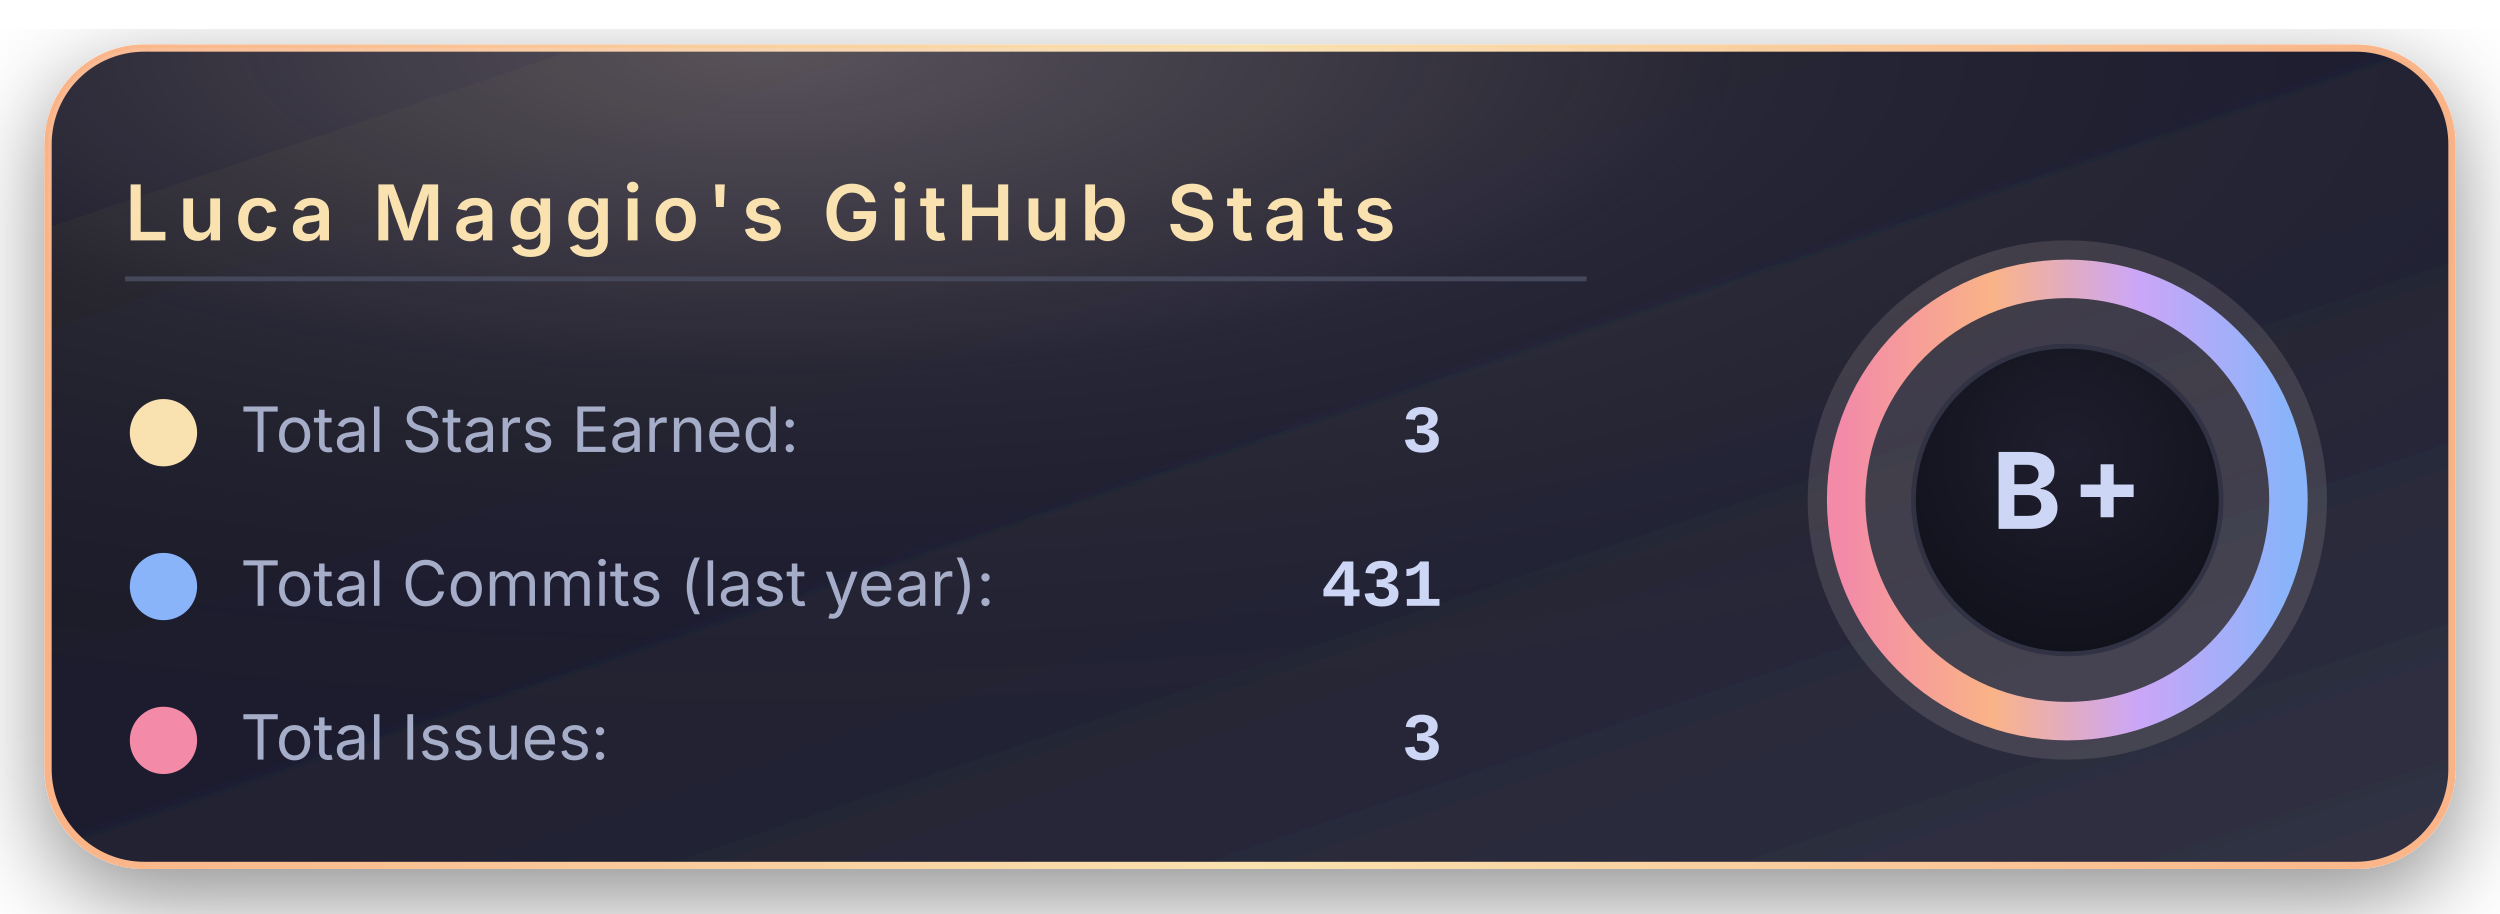
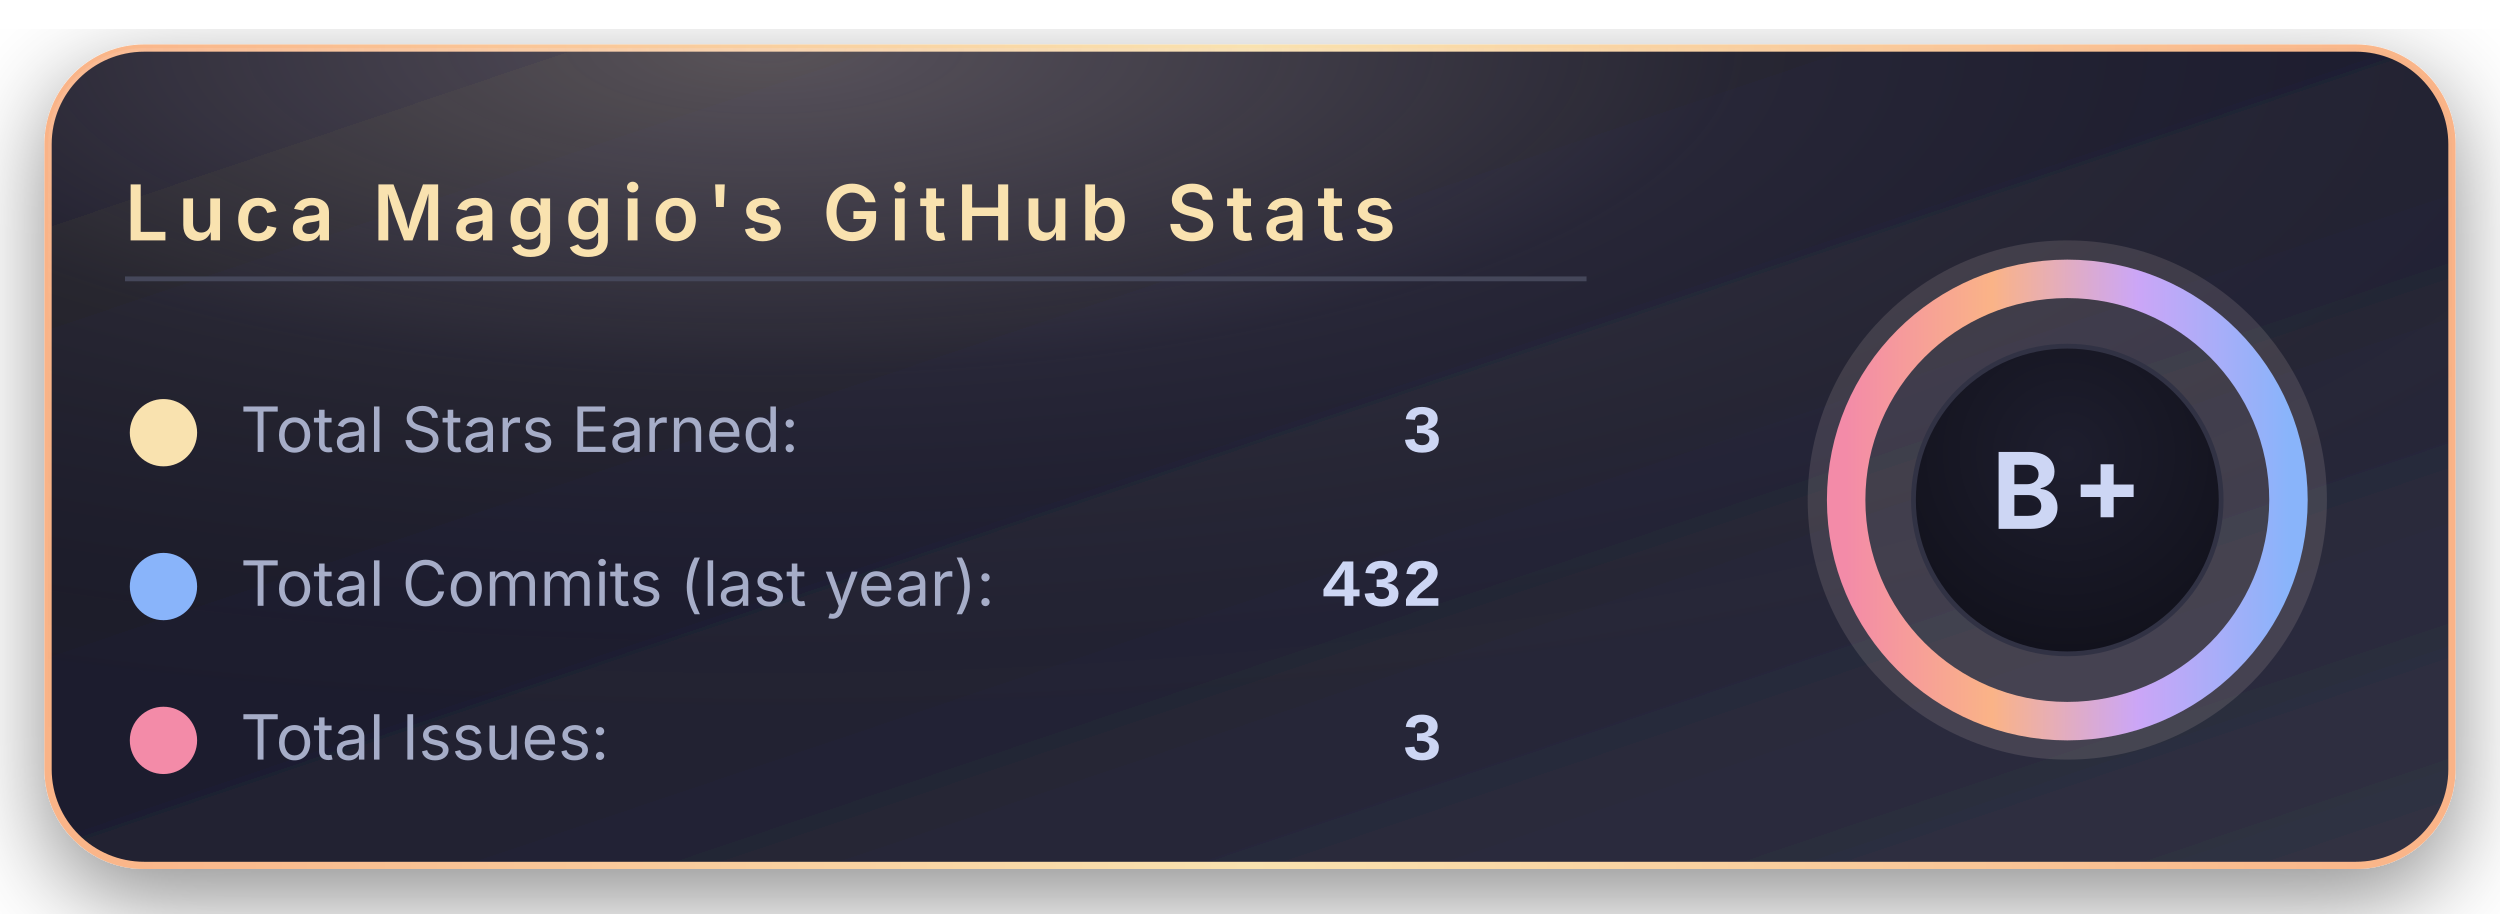
<svg xmlns="http://www.w3.org/2000/svg" width="520" height="190" viewBox="0 0 520 190">
  <defs>
    <linearGradient id="bgGradient" x1="0%" y1="0%" x2="100%" y2="100%">
      <stop offset="0%" stop-color="#181825" />
      <stop offset="45%" stop-color="#1e1e2e" />
      <stop offset="100%" stop-color="#313244" />
    </linearGradient>
    <linearGradient id="borderGradient" x1="0%" y1="0%" x2="100%" y2="0%">
      <stop offset="0%" stop-color="#fab387" />
      <stop offset="50%" stop-color="#f9e2af" />
      <stop offset="100%" stop-color="#fab387" />
    </linearGradient>
    <filter id="softShadow" x="-30%" y="-30%" width="160%" height="160%">
      <feDropShadow dx="0" dy="6" stdDeviation="10" flood-color="#000000" flood-opacity="0.45" />
    </filter>
    <radialGradient id="coffeeGlow" cx="30%" cy="0%" r="90%">
      <stop offset="0%" stop-color="#f5e0dc" stop-opacity="0.28" />
      <stop offset="45%" stop-color="#f5e0dc" stop-opacity="0.05" />
      <stop offset="100%" stop-color="#000000" stop-opacity="0" />
    </radialGradient>
    <radialGradient id="innerCircle" cx="50%" cy="35%" r="70%">
      <stop offset="0%" stop-color="#1e1e2e" />
      <stop offset="100%" stop-color="#11111b" />
    </radialGradient>
    <linearGradient id="ringGradient" x1="0%" y1="0%" x2="100%" y2="0%">
      <stop offset="0%" stop-color="#f38ba8" />
      <stop offset="33%" stop-color="#fab387" />
      <stop offset="66%" stop-color="#cba6f7" />
      <stop offset="100%" stop-color="#89b4fa" />
    </linearGradient>
  </defs>
  <rect x="10" y="10" rx="20" ry="20" width="500" height="170" fill="url(#bgGradient)" stroke="url(#borderGradient)" stroke-width="1.5" filter="url(#softShadow)" />
  <rect x="10" y="10" rx="20" ry="20" width="500" height="170" fill="url(#coffeeGlow)" />
  <text x="26" y="50" font-family="system-ui, -apple-system, BlinkMacSystemFont, 'Segoe UI', sans-serif" font-size="16" font-weight="600" letter-spacing="2" fill="#f9e2af">
      Luca Maggio's GitHub Stats
    </text>
  <line x1="26" y1="58" x2="330" y2="58" stroke="#45475a" stroke-width="1" />
  <circle cx="34" cy="90" r="7" fill="#f9e2af" />
  <text x="50" y="94" font-family="system-ui, -apple-system, BlinkMacSystemFont, 'Segoe UI', sans-serif" font-size="13" fill="#a6adc8">
      Total Stars Earned:
    </text>
  <text x="300" y="94" text-anchor="end" font-family="ui-monospace, SFMono-Regular, Menlo, Monaco, Consolas, 'Liberation Mono', 'Courier New', monospace" font-size="14" font-weight="600" fill="#cdd6f4">
      3
    </text>
  <circle cx="34" cy="122" r="7" fill="#89b4fa" />
  <text x="50" y="126" font-family="system-ui, -apple-system, BlinkMacSystemFont, 'Segoe UI', sans-serif" font-size="13" fill="#a6adc8">
      Total Commits (last year):
    </text>
  <text x="300" y="126" text-anchor="end" font-family="ui-monospace, SFMono-Regular, Menlo, Monaco, Consolas, 'Liberation Mono', 'Courier New', monospace" font-size="14" font-weight="600" fill="#cdd6f4">
-       431
+       432
    </text>
  <circle cx="34" cy="154" r="7" fill="#f38ba8" />
  <text x="50" y="158" font-family="system-ui, -apple-system, BlinkMacSystemFont, 'Segoe UI', sans-serif" font-size="13" fill="#a6adc8">
      Total Issues:
    </text>
  <text x="300" y="158" text-anchor="end" font-family="ui-monospace, SFMono-Regular, Menlo, Monaco, Consolas, 'Liberation Mono', 'Courier New', monospace" font-size="14" font-weight="600" fill="#cdd6f4">
      3
    </text>
  <g transform="translate(430, 104)">
    <circle cx="0" cy="0" r="54" fill="#f5e0dc" opacity="0.13" />
    <circle cx="0" cy="0" r="46" fill="none" stroke="url(#ringGradient)" stroke-width="8" />
    <circle cx="0" cy="0" r="32" fill="url(#innerCircle)" stroke="#313244" stroke-width="1" />
    <text x="0" y="6" text-anchor="middle" font-family="system-ui, -apple-system, BlinkMacSystemFont, 'Segoe UI', sans-serif" font-size="22" font-weight="700" letter-spacing="2" fill="#cdd6f4">
        B+
      </text>
  </g>
</svg>
